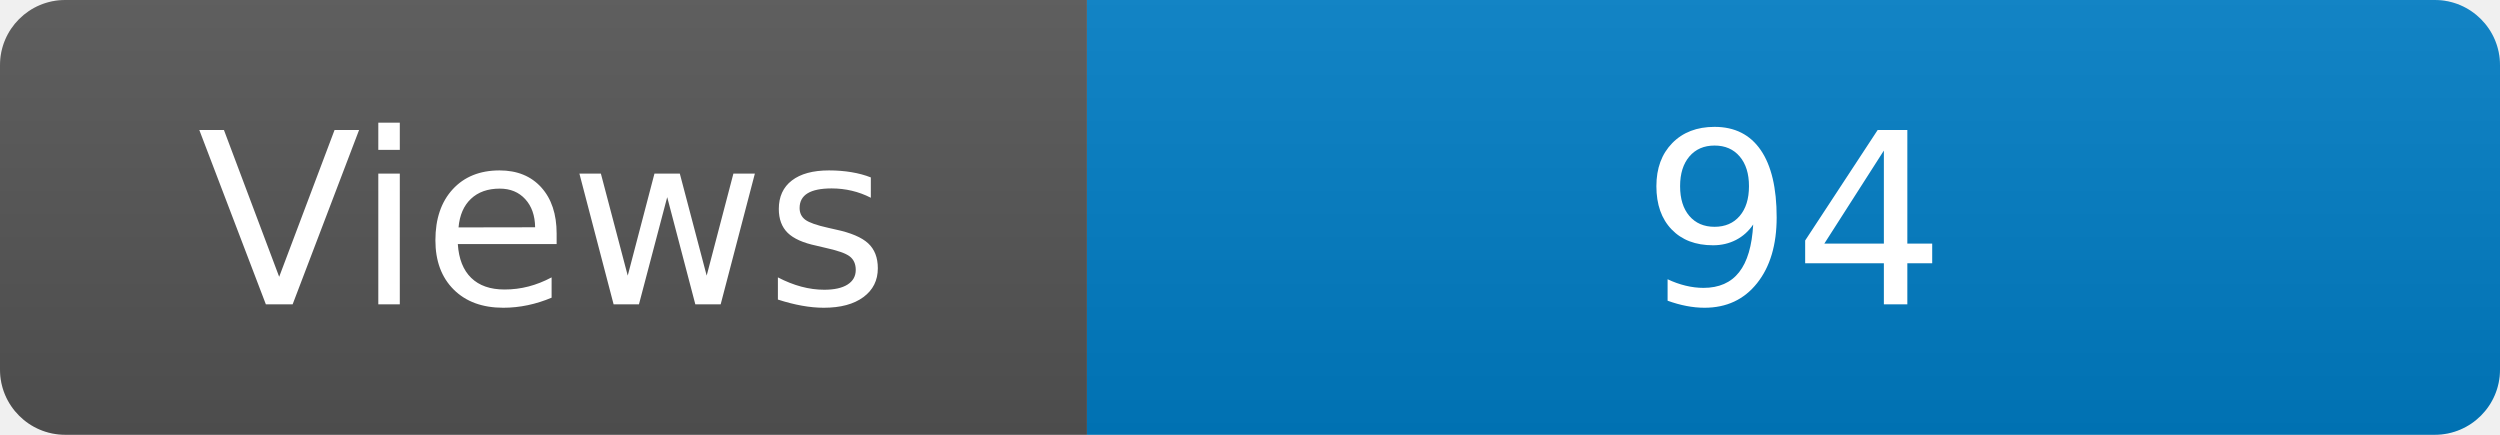
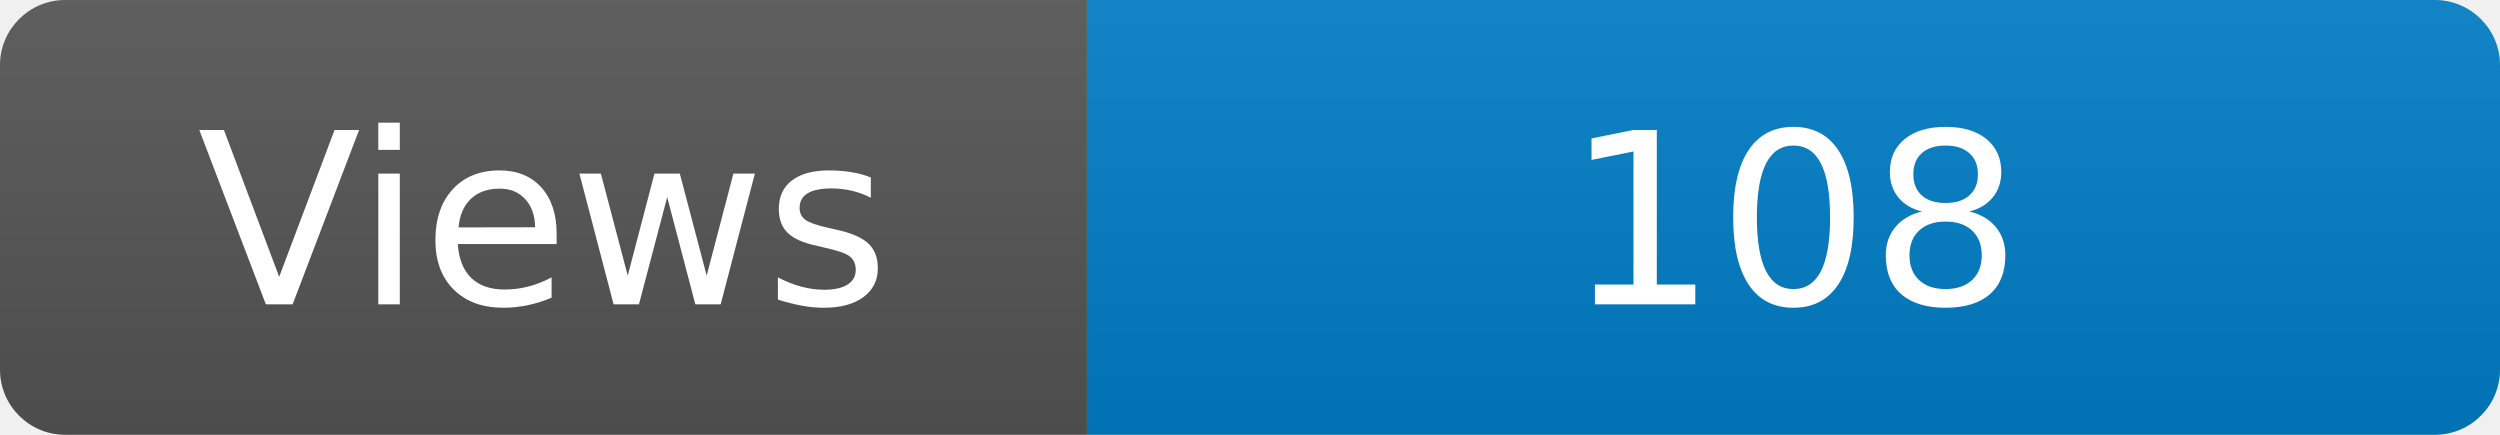
<svg xmlns="http://www.w3.org/2000/svg" width="115" height="20" role="img" aria-label="Maintained?: yes">
  <linearGradient id="s" x2="0" y2="100%">
    <stop offset="0" stop-color="#bbb" stop-opacity=".1" />
    <stop offset="1" stop-opacity=".1" />
  </linearGradient>
  <clipPath id="r">
    <rect width="115" height="20" rx="3" fill="#fff" />
  </clipPath>
  <g clip-path="url(#r)">
    <rect width="50" height="20" fill="#555" />
    <rect x="50" width="160" height="20" fill="#007ec6" />
    <rect width="115" height="20" fill="url(#s)" />
  </g>
  <g fill="#fff" text-anchor="middle" font-family="Verdana,Geneva,DejaVu Sans,sans-serif" font-size="110">
    <text x="250" y="140" transform="scale(.1)" fill="#fff">Views</text>
-     <text x="825" y="140" transform="scale(.1)" fill="#fff">94</text>
+     <text x="825" y="140" transform="scale(.1)" fill="#fff">108</text>
  </g>
</svg>
